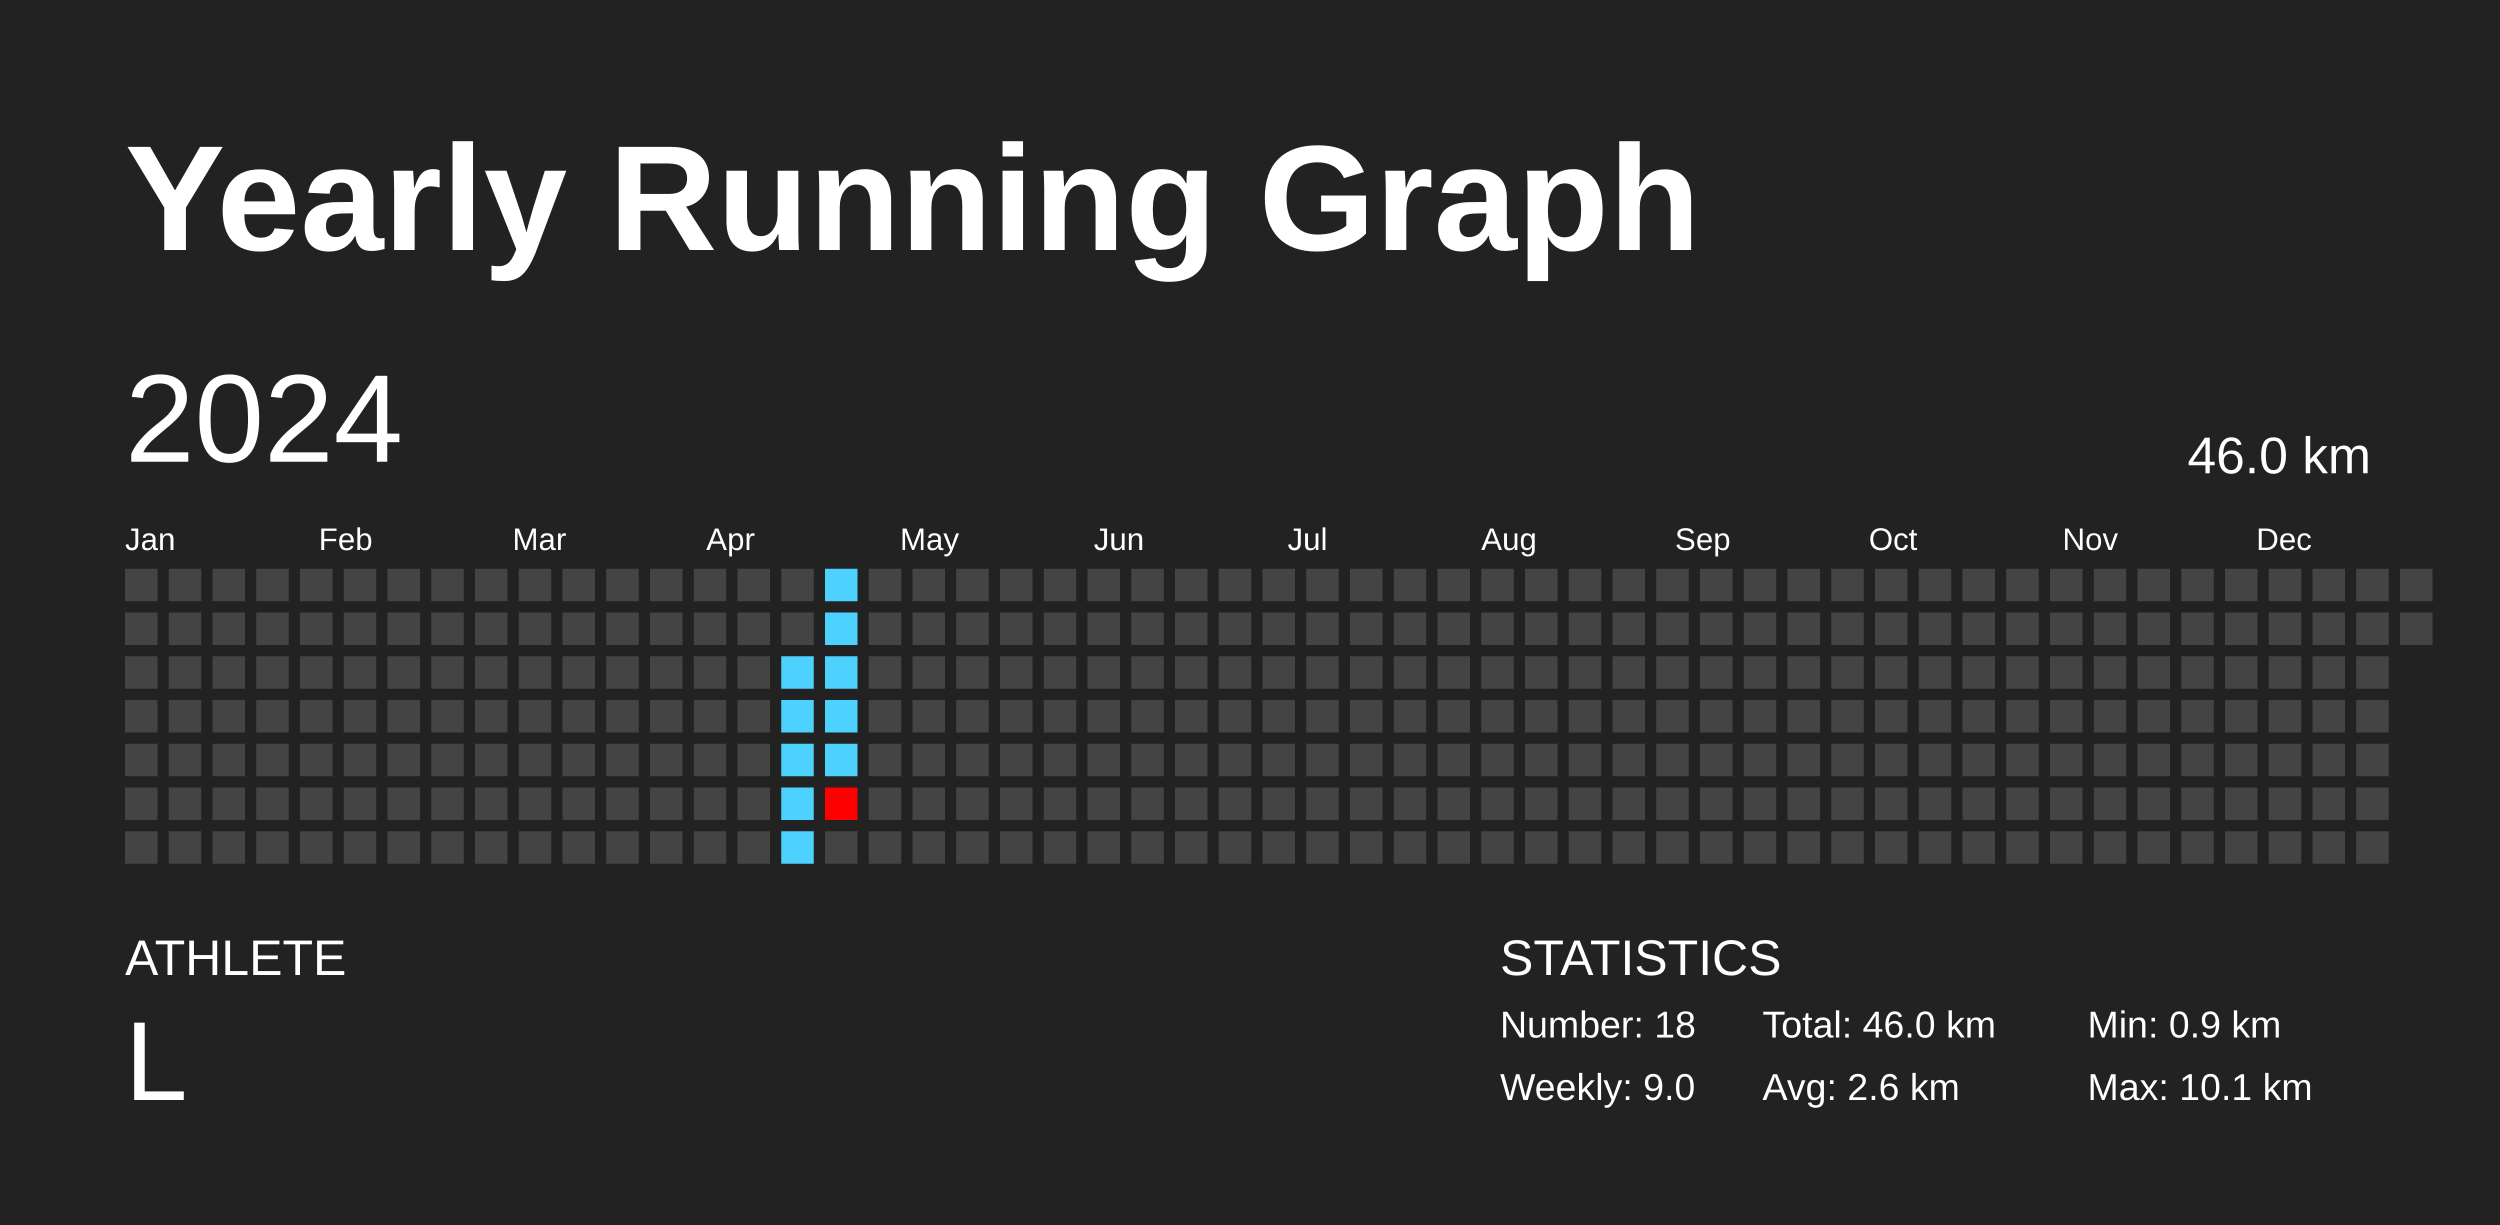
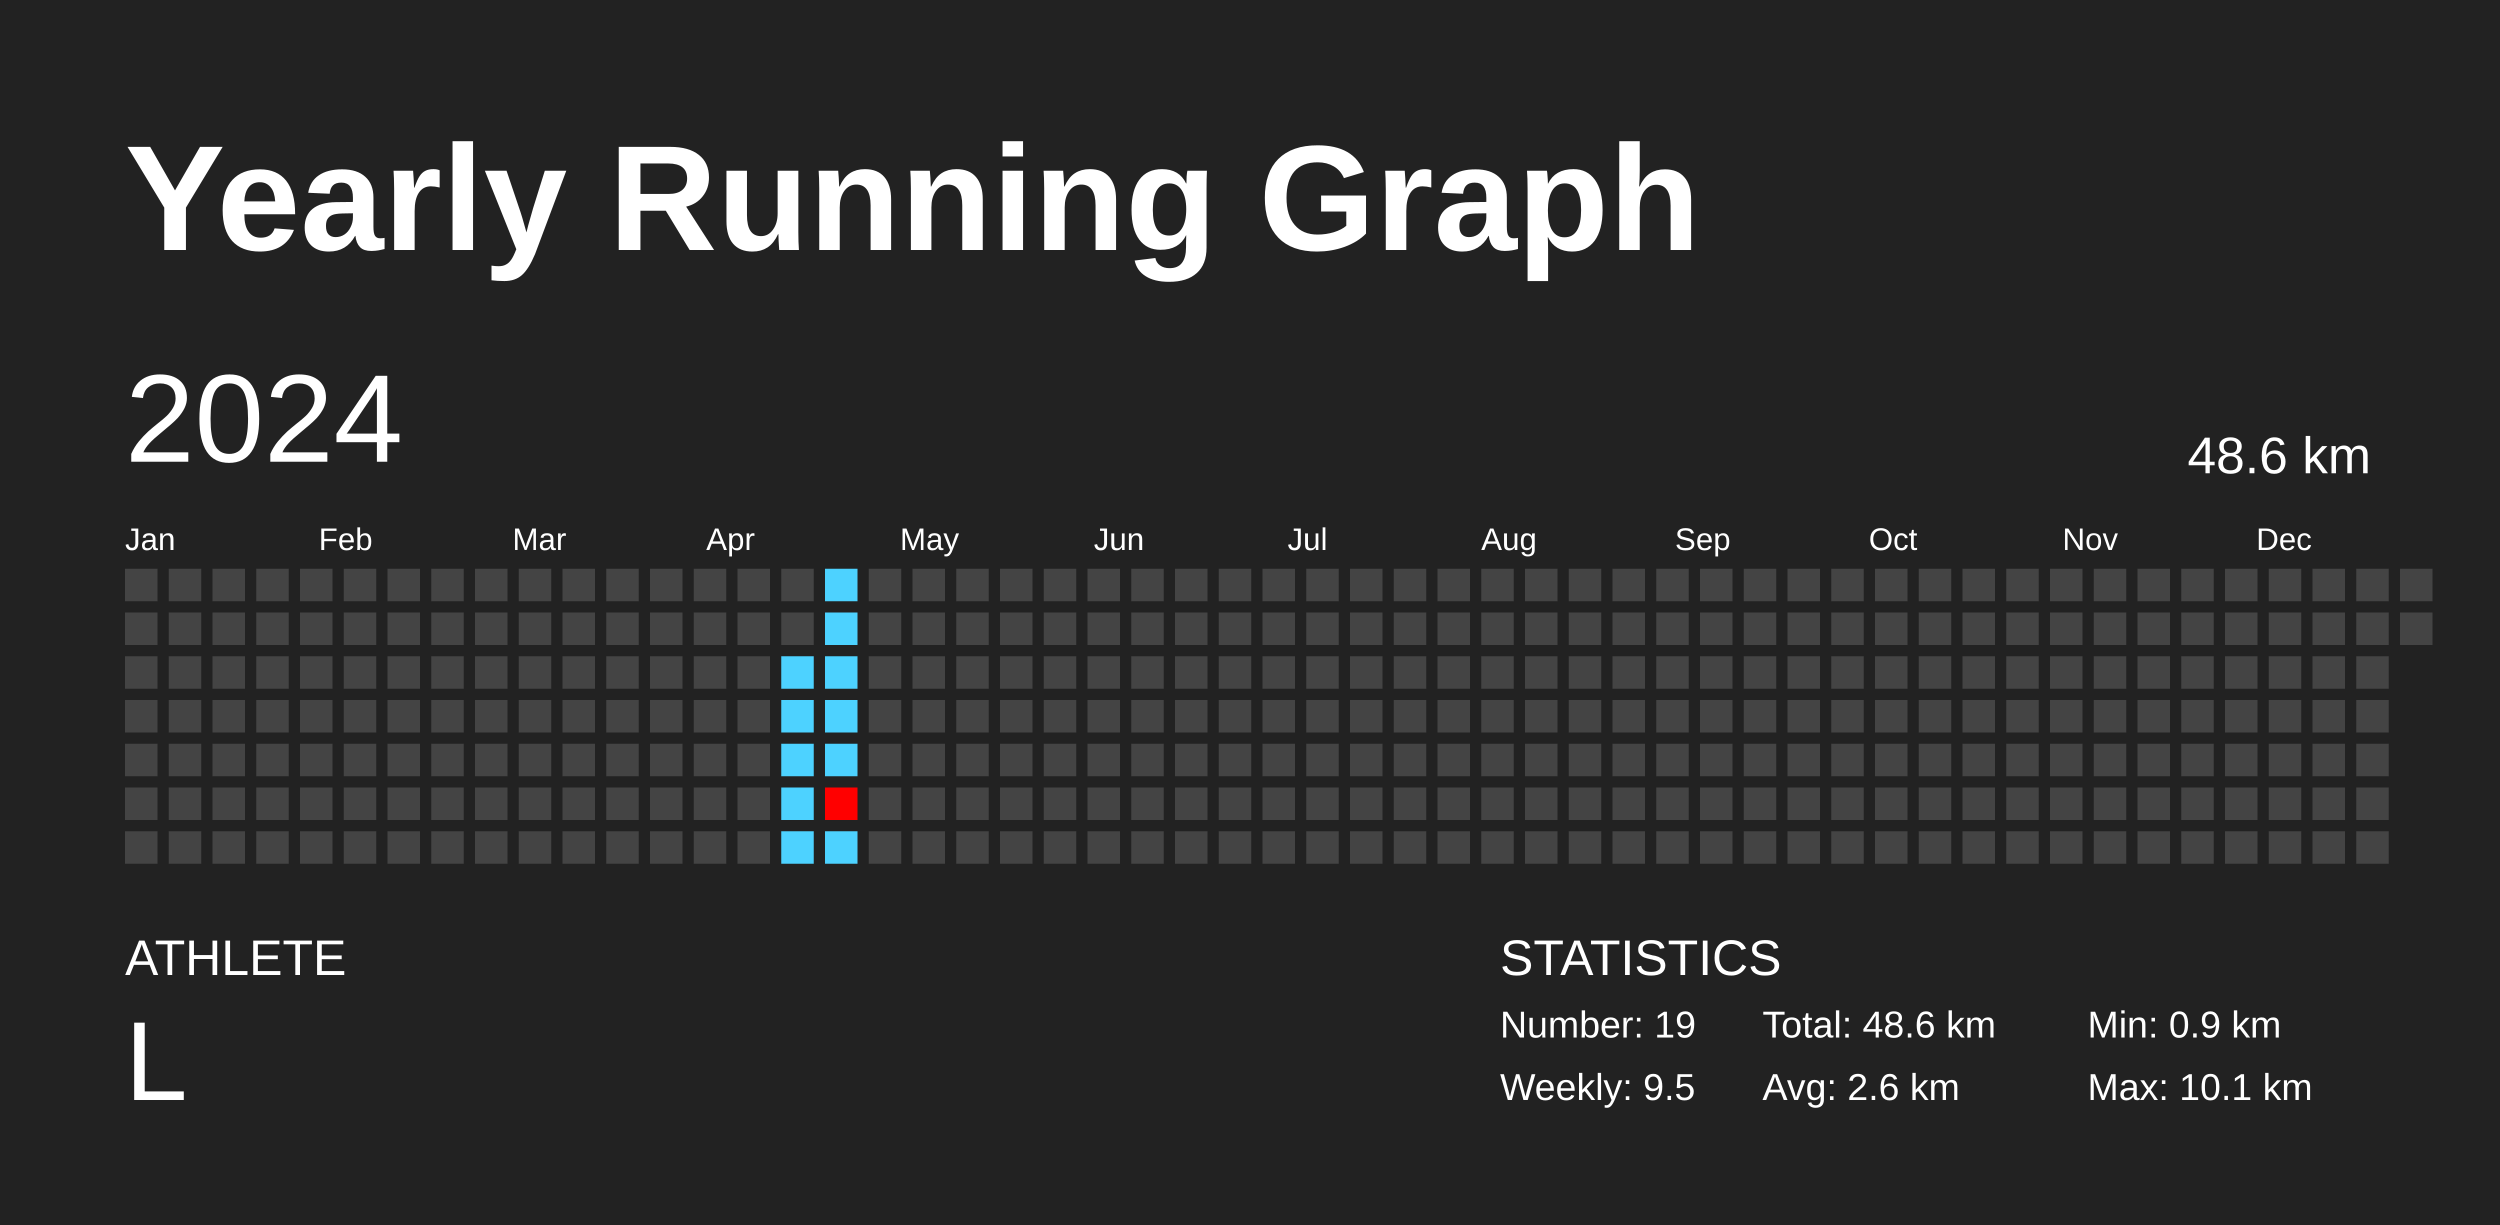
<svg xmlns="http://www.w3.org/2000/svg" baseProfile="full" height="98mm" version="1.1" viewBox="0,0,200,98" width="200mm">
  <defs />
  <rect fill="#222222" height="98" width="200" x="0" y="0" />
  <text fill="#FFFFFF" style="font-size:12px; font-family:Arial; font-weight:bold;" x="10" y="20">Yearly Running Graph</text>
  <text fill="#FFFFFF" style="font-size:4px; font-family:Arial" x="10" y="78">ATHLETE</text>
  <text fill="#FFFFFF" style="font-size:9px; font-family:Arial" x="10" y="88">L</text>
  <text fill="#FFFFFF" style="font-size:4px; font-family:Arial" x="120" y="78">STATISTICS</text>
-   <text fill="#FFFFFF" style="font-size:3px; font-family:Arial" x="120" y="83">Number: 18</text>
-   <text fill="#FFFFFF" style="font-size:3px; font-family:Arial" x="120" y="88">Weekly: 9.0</text>
-   <text fill="#FFFFFF" style="font-size:3px; font-family:Arial" x="141" y="83">Total: 46.0 km</text>
+   <text fill="#FFFFFF" style="font-size:3px; font-family:Arial" x="120" y="83">Number: 19</text>
+   <text fill="#FFFFFF" style="font-size:3px; font-family:Arial" x="120" y="88">Weekly: 9.5</text>
+   <text fill="#FFFFFF" style="font-size:3px; font-family:Arial" x="141" y="83">Total: 48.6 km</text>
  <text fill="#FFFFFF" style="font-size:3px; font-family:Arial" x="141" y="88">Avg: 2.6 km</text>
  <text fill="#FFFFFF" style="font-size:3px; font-family:Arial" x="167" y="83">Min: 0.9 km</text>
  <text fill="#FFFFFF" style="font-size:3px; font-family:Arial" x="167" y="88">Max: 10.1 km</text>
  <text dominant-baseline="hanging" fill="#FFFFFF" style="font-size:10.0px; font-family:Arial;" x="10" y="30">2024</text>
-   <text dominant-baseline="hanging" fill="#FFFFFF" style="font-size:4.125px; font-family:Arial;" x="175" y="35">46.0 km</text>
+   <text dominant-baseline="hanging" fill="#FFFFFF" style="font-size:4.125px; font-family:Arial;" x="175" y="35">48.6 km</text>
  <text fill="#FFFFFF" style="font-size:2.5px; font-family:Arial" x="10.0" y="44">Jan</text>
  <text fill="#FFFFFF" style="font-size:2.5px; font-family:Arial" x="25.5" y="44">Feb</text>
  <text fill="#FFFFFF" style="font-size:2.5px; font-family:Arial" x="41.0" y="44">Mar</text>
  <text fill="#FFFFFF" style="font-size:2.5px; font-family:Arial" x="56.5" y="44">Apr</text>
  <text fill="#FFFFFF" style="font-size:2.5px; font-family:Arial" x="72.0" y="44">May</text>
  <text fill="#FFFFFF" style="font-size:2.5px; font-family:Arial" x="87.5" y="44">Jun</text>
  <text fill="#FFFFFF" style="font-size:2.5px; font-family:Arial" x="103.0" y="44">Jul</text>
  <text fill="#FFFFFF" style="font-size:2.5px; font-family:Arial" x="118.5" y="44">Aug</text>
  <text fill="#FFFFFF" style="font-size:2.5px; font-family:Arial" x="134.0" y="44">Sep</text>
  <text fill="#FFFFFF" style="font-size:2.5px; font-family:Arial" x="149.5" y="44">Oct</text>
  <text fill="#FFFFFF" style="font-size:2.5px; font-family:Arial" x="165.0" y="44">Nov</text>
  <text fill="#FFFFFF" style="font-size:2.5px; font-family:Arial" x="180.5" y="44">Dec</text>
  <rect fill="#444444" height="2.6" width="2.6" x="10.0" y="45.5" />
  <rect fill="#444444" height="2.6" width="2.6" x="10.0" y="49.0" />
  <rect fill="#444444" height="2.6" width="2.6" x="10.0" y="52.5" />
  <rect fill="#444444" height="2.6" width="2.6" x="10.0" y="56.0" />
  <rect fill="#444444" height="2.6" width="2.6" x="10.0" y="59.5" />
  <rect fill="#444444" height="2.6" width="2.6" x="10.0" y="63.0" />
  <rect fill="#444444" height="2.6" width="2.6" x="10.0" y="66.5" />
  <rect fill="#444444" height="2.6" width="2.6" x="13.5" y="45.5" />
  <rect fill="#444444" height="2.6" width="2.6" x="13.5" y="49.0" />
  <rect fill="#444444" height="2.6" width="2.6" x="13.5" y="52.5" />
  <rect fill="#444444" height="2.6" width="2.6" x="13.5" y="56.0" />
  <rect fill="#444444" height="2.6" width="2.6" x="13.5" y="59.5" />
  <rect fill="#444444" height="2.6" width="2.6" x="13.5" y="63.0" />
  <rect fill="#444444" height="2.6" width="2.6" x="13.5" y="66.5" />
  <rect fill="#444444" height="2.6" width="2.6" x="17.0" y="45.5" />
  <rect fill="#444444" height="2.6" width="2.6" x="17.0" y="49.0" />
  <rect fill="#444444" height="2.6" width="2.6" x="17.0" y="52.5" />
  <rect fill="#444444" height="2.6" width="2.6" x="17.0" y="56.0" />
  <rect fill="#444444" height="2.6" width="2.6" x="17.0" y="59.5" />
  <rect fill="#444444" height="2.6" width="2.6" x="17.0" y="63.0" />
  <rect fill="#444444" height="2.6" width="2.6" x="17.0" y="66.5" />
  <rect fill="#444444" height="2.6" width="2.6" x="20.5" y="45.5" />
  <rect fill="#444444" height="2.6" width="2.6" x="20.5" y="49.0" />
  <rect fill="#444444" height="2.6" width="2.6" x="20.5" y="52.5" />
  <rect fill="#444444" height="2.6" width="2.6" x="20.5" y="56.0" />
  <rect fill="#444444" height="2.6" width="2.6" x="20.5" y="59.5" />
  <rect fill="#444444" height="2.6" width="2.6" x="20.5" y="63.0" />
  <rect fill="#444444" height="2.6" width="2.6" x="20.5" y="66.5" />
  <rect fill="#444444" height="2.6" width="2.6" x="24.0" y="45.5" />
  <rect fill="#444444" height="2.6" width="2.6" x="24.0" y="49.0" />
  <rect fill="#444444" height="2.6" width="2.6" x="24.0" y="52.5" />
  <rect fill="#444444" height="2.6" width="2.6" x="24.0" y="56.0" />
  <rect fill="#444444" height="2.6" width="2.6" x="24.0" y="59.5" />
  <rect fill="#444444" height="2.6" width="2.6" x="24.0" y="63.0" />
  <rect fill="#444444" height="2.6" width="2.6" x="24.0" y="66.5" />
  <rect fill="#444444" height="2.6" width="2.6" x="27.5" y="45.5" />
  <rect fill="#444444" height="2.6" width="2.6" x="27.5" y="49.0" />
  <rect fill="#444444" height="2.6" width="2.6" x="27.5" y="52.5" />
  <rect fill="#444444" height="2.6" width="2.6" x="27.5" y="56.0" />
  <rect fill="#444444" height="2.6" width="2.6" x="27.5" y="59.5" />
  <rect fill="#444444" height="2.6" width="2.6" x="27.5" y="63.0" />
  <rect fill="#444444" height="2.6" width="2.6" x="27.5" y="66.5" />
  <rect fill="#444444" height="2.6" width="2.6" x="31.0" y="45.5" />
  <rect fill="#444444" height="2.6" width="2.6" x="31.0" y="49.0" />
  <rect fill="#444444" height="2.6" width="2.6" x="31.0" y="52.5" />
  <rect fill="#444444" height="2.6" width="2.6" x="31.0" y="56.0" />
  <rect fill="#444444" height="2.6" width="2.6" x="31.0" y="59.5" />
  <rect fill="#444444" height="2.6" width="2.6" x="31.0" y="63.0" />
  <rect fill="#444444" height="2.6" width="2.6" x="31.0" y="66.5" />
  <rect fill="#444444" height="2.6" width="2.6" x="34.5" y="45.5" />
  <rect fill="#444444" height="2.6" width="2.6" x="34.5" y="49.0" />
  <rect fill="#444444" height="2.6" width="2.6" x="34.5" y="52.5" />
  <rect fill="#444444" height="2.6" width="2.6" x="34.5" y="56.0" />
  <rect fill="#444444" height="2.6" width="2.6" x="34.5" y="59.5" />
  <rect fill="#444444" height="2.6" width="2.6" x="34.5" y="63.0" />
  <rect fill="#444444" height="2.6" width="2.6" x="34.5" y="66.5" />
  <rect fill="#444444" height="2.6" width="2.6" x="38.0" y="45.5" />
  <rect fill="#444444" height="2.6" width="2.6" x="38.0" y="49.0" />
  <rect fill="#444444" height="2.6" width="2.6" x="38.0" y="52.5" />
  <rect fill="#444444" height="2.6" width="2.6" x="38.0" y="56.0" />
  <rect fill="#444444" height="2.6" width="2.6" x="38.0" y="59.5" />
  <rect fill="#444444" height="2.6" width="2.6" x="38.0" y="63.0" />
  <rect fill="#444444" height="2.6" width="2.6" x="38.0" y="66.5" />
  <rect fill="#444444" height="2.6" width="2.6" x="41.5" y="45.5" />
  <rect fill="#444444" height="2.6" width="2.6" x="41.5" y="49.0" />
  <rect fill="#444444" height="2.6" width="2.6" x="41.5" y="52.5" />
  <rect fill="#444444" height="2.6" width="2.6" x="41.5" y="56.0" />
  <rect fill="#444444" height="2.6" width="2.6" x="41.5" y="59.5" />
  <rect fill="#444444" height="2.6" width="2.6" x="41.5" y="63.0" />
  <rect fill="#444444" height="2.6" width="2.6" x="41.5" y="66.5" />
  <rect fill="#444444" height="2.6" width="2.6" x="45.0" y="45.5" />
  <rect fill="#444444" height="2.6" width="2.6" x="45.0" y="49.0" />
  <rect fill="#444444" height="2.6" width="2.6" x="45.0" y="52.5" />
  <rect fill="#444444" height="2.6" width="2.6" x="45.0" y="56.0" />
  <rect fill="#444444" height="2.6" width="2.6" x="45.0" y="59.5" />
  <rect fill="#444444" height="2.6" width="2.6" x="45.0" y="63.0" />
  <rect fill="#444444" height="2.6" width="2.6" x="45.0" y="66.5" />
  <rect fill="#444444" height="2.6" width="2.6" x="48.5" y="45.5" />
  <rect fill="#444444" height="2.6" width="2.6" x="48.5" y="49.0" />
  <rect fill="#444444" height="2.6" width="2.6" x="48.5" y="52.5" />
  <rect fill="#444444" height="2.6" width="2.6" x="48.5" y="56.0" />
  <rect fill="#444444" height="2.6" width="2.6" x="48.5" y="59.5" />
  <rect fill="#444444" height="2.6" width="2.6" x="48.5" y="63.0" />
  <rect fill="#444444" height="2.6" width="2.6" x="48.5" y="66.5" />
  <rect fill="#444444" height="2.6" width="2.6" x="52.0" y="45.5" />
  <rect fill="#444444" height="2.6" width="2.6" x="52.0" y="49.0" />
  <rect fill="#444444" height="2.6" width="2.6" x="52.0" y="52.5" />
  <rect fill="#444444" height="2.6" width="2.6" x="52.0" y="56.0" />
  <rect fill="#444444" height="2.6" width="2.6" x="52.0" y="59.5" />
  <rect fill="#444444" height="2.6" width="2.6" x="52.0" y="63.0" />
  <rect fill="#444444" height="2.6" width="2.6" x="52.0" y="66.5" />
  <rect fill="#444444" height="2.6" width="2.6" x="55.5" y="45.5" />
  <rect fill="#444444" height="2.6" width="2.6" x="55.5" y="49.0" />
  <rect fill="#444444" height="2.6" width="2.6" x="55.5" y="52.5" />
  <rect fill="#444444" height="2.6" width="2.6" x="55.5" y="56.0" />
  <rect fill="#444444" height="2.6" width="2.6" x="55.5" y="59.5" />
  <rect fill="#444444" height="2.6" width="2.6" x="55.5" y="63.0" />
  <rect fill="#444444" height="2.6" width="2.6" x="55.5" y="66.5" />
  <rect fill="#444444" height="2.6" width="2.6" x="59.0" y="45.5" />
  <rect fill="#444444" height="2.6" width="2.6" x="59.0" y="49.0" />
  <rect fill="#444444" height="2.6" width="2.6" x="59.0" y="52.5" />
  <rect fill="#444444" height="2.6" width="2.6" x="59.0" y="56.0" />
  <rect fill="#444444" height="2.6" width="2.6" x="59.0" y="59.5" />
  <rect fill="#444444" height="2.6" width="2.6" x="59.0" y="63.0" />
  <rect fill="#444444" height="2.6" width="2.6" x="59.0" y="66.5" />
  <rect fill="#444444" height="2.6" width="2.6" x="62.5" y="45.5" />
  <rect fill="#444444" height="2.6" width="2.6" x="62.5" y="49.0" />
  <rect fill="#4dd2ff" height="2.6" width="2.6" x="62.5" y="52.5" />
  <rect fill="#4dd2ff" height="2.6" width="2.6" x="62.5" y="56.0" />
  <rect fill="#4dd2ff" height="2.6" width="2.6" x="62.5" y="59.5" />
  <rect fill="#4dd2ff" height="2.6" width="2.6" x="62.5" y="63.0" />
  <rect fill="#4dd2ff" height="2.6" width="2.6" x="62.5" y="66.5" />
  <rect fill="#4dd2ff" height="2.6" width="2.6" x="66.0" y="45.5" />
  <rect fill="#4dd2ff" height="2.6" width="2.6" x="66.0" y="49.0" />
  <rect fill="#4dd2ff" height="2.6" width="2.6" x="66.0" y="52.5" />
  <rect fill="#4dd2ff" height="2.6" width="2.6" x="66.0" y="56.0" />
  <rect fill="#4dd2ff" height="2.6" width="2.6" x="66.0" y="59.5" />
  <rect fill="#ff0000" height="2.6" width="2.6" x="66.0" y="63.0" />
-   <rect fill="#444444" height="2.6" width="2.6" x="66.0" y="66.5" />
+   <rect fill="#4dd2ff" height="2.6" width="2.6" x="66.0" y="66.5" />
  <rect fill="#444444" height="2.6" width="2.6" x="69.5" y="45.5" />
  <rect fill="#444444" height="2.6" width="2.6" x="69.5" y="49.0" />
  <rect fill="#444444" height="2.6" width="2.6" x="69.5" y="52.5" />
  <rect fill="#444444" height="2.6" width="2.6" x="69.5" y="56.0" />
  <rect fill="#444444" height="2.6" width="2.6" x="69.5" y="59.5" />
  <rect fill="#444444" height="2.6" width="2.6" x="69.5" y="63.0" />
  <rect fill="#444444" height="2.6" width="2.6" x="69.5" y="66.5" />
  <rect fill="#444444" height="2.6" width="2.6" x="73.0" y="45.5" />
  <rect fill="#444444" height="2.6" width="2.6" x="73.0" y="49.0" />
  <rect fill="#444444" height="2.6" width="2.6" x="73.0" y="52.5" />
  <rect fill="#444444" height="2.6" width="2.6" x="73.0" y="56.0" />
  <rect fill="#444444" height="2.6" width="2.6" x="73.0" y="59.5" />
  <rect fill="#444444" height="2.6" width="2.6" x="73.0" y="63.0" />
  <rect fill="#444444" height="2.6" width="2.6" x="73.0" y="66.5" />
  <rect fill="#444444" height="2.6" width="2.6" x="76.5" y="45.5" />
  <rect fill="#444444" height="2.6" width="2.6" x="76.5" y="49.0" />
  <rect fill="#444444" height="2.6" width="2.6" x="76.5" y="52.5" />
  <rect fill="#444444" height="2.6" width="2.6" x="76.5" y="56.0" />
  <rect fill="#444444" height="2.6" width="2.6" x="76.5" y="59.5" />
  <rect fill="#444444" height="2.6" width="2.6" x="76.5" y="63.0" />
  <rect fill="#444444" height="2.6" width="2.6" x="76.5" y="66.5" />
  <rect fill="#444444" height="2.6" width="2.6" x="80.0" y="45.5" />
  <rect fill="#444444" height="2.6" width="2.6" x="80.0" y="49.0" />
  <rect fill="#444444" height="2.6" width="2.6" x="80.0" y="52.5" />
  <rect fill="#444444" height="2.6" width="2.6" x="80.0" y="56.0" />
  <rect fill="#444444" height="2.6" width="2.6" x="80.0" y="59.5" />
  <rect fill="#444444" height="2.6" width="2.6" x="80.0" y="63.0" />
  <rect fill="#444444" height="2.6" width="2.6" x="80.0" y="66.5" />
  <rect fill="#444444" height="2.6" width="2.6" x="83.5" y="45.5" />
  <rect fill="#444444" height="2.6" width="2.6" x="83.5" y="49.0" />
  <rect fill="#444444" height="2.6" width="2.6" x="83.5" y="52.5" />
  <rect fill="#444444" height="2.6" width="2.6" x="83.5" y="56.0" />
  <rect fill="#444444" height="2.6" width="2.6" x="83.5" y="59.5" />
  <rect fill="#444444" height="2.6" width="2.6" x="83.5" y="63.0" />
  <rect fill="#444444" height="2.6" width="2.6" x="83.5" y="66.5" />
  <rect fill="#444444" height="2.6" width="2.6" x="87.0" y="45.5" />
  <rect fill="#444444" height="2.6" width="2.6" x="87.0" y="49.0" />
  <rect fill="#444444" height="2.6" width="2.6" x="87.0" y="52.5" />
  <rect fill="#444444" height="2.6" width="2.6" x="87.0" y="56.0" />
  <rect fill="#444444" height="2.6" width="2.6" x="87.0" y="59.5" />
  <rect fill="#444444" height="2.6" width="2.6" x="87.0" y="63.0" />
  <rect fill="#444444" height="2.6" width="2.6" x="87.0" y="66.5" />
  <rect fill="#444444" height="2.6" width="2.6" x="90.5" y="45.5" />
  <rect fill="#444444" height="2.6" width="2.6" x="90.5" y="49.0" />
  <rect fill="#444444" height="2.6" width="2.6" x="90.5" y="52.5" />
  <rect fill="#444444" height="2.6" width="2.6" x="90.5" y="56.0" />
  <rect fill="#444444" height="2.6" width="2.6" x="90.5" y="59.5" />
  <rect fill="#444444" height="2.6" width="2.6" x="90.5" y="63.0" />
  <rect fill="#444444" height="2.6" width="2.6" x="90.5" y="66.5" />
  <rect fill="#444444" height="2.6" width="2.6" x="94.0" y="45.5" />
  <rect fill="#444444" height="2.6" width="2.6" x="94.0" y="49.0" />
  <rect fill="#444444" height="2.6" width="2.6" x="94.0" y="52.5" />
  <rect fill="#444444" height="2.6" width="2.6" x="94.0" y="56.0" />
  <rect fill="#444444" height="2.6" width="2.6" x="94.0" y="59.5" />
  <rect fill="#444444" height="2.6" width="2.6" x="94.0" y="63.0" />
  <rect fill="#444444" height="2.6" width="2.6" x="94.0" y="66.5" />
  <rect fill="#444444" height="2.6" width="2.6" x="97.5" y="45.5" />
  <rect fill="#444444" height="2.6" width="2.6" x="97.5" y="49.0" />
  <rect fill="#444444" height="2.6" width="2.6" x="97.5" y="52.5" />
  <rect fill="#444444" height="2.6" width="2.6" x="97.5" y="56.0" />
  <rect fill="#444444" height="2.6" width="2.6" x="97.5" y="59.5" />
  <rect fill="#444444" height="2.6" width="2.6" x="97.5" y="63.0" />
  <rect fill="#444444" height="2.6" width="2.6" x="97.5" y="66.5" />
  <rect fill="#444444" height="2.6" width="2.6" x="101.0" y="45.5" />
  <rect fill="#444444" height="2.6" width="2.6" x="101.0" y="49.0" />
  <rect fill="#444444" height="2.6" width="2.6" x="101.0" y="52.5" />
  <rect fill="#444444" height="2.6" width="2.6" x="101.0" y="56.0" />
  <rect fill="#444444" height="2.6" width="2.6" x="101.0" y="59.5" />
  <rect fill="#444444" height="2.6" width="2.6" x="101.0" y="63.0" />
  <rect fill="#444444" height="2.6" width="2.6" x="101.0" y="66.5" />
  <rect fill="#444444" height="2.6" width="2.6" x="104.5" y="45.5" />
  <rect fill="#444444" height="2.6" width="2.6" x="104.5" y="49.0" />
  <rect fill="#444444" height="2.6" width="2.6" x="104.5" y="52.5" />
  <rect fill="#444444" height="2.6" width="2.6" x="104.5" y="56.0" />
  <rect fill="#444444" height="2.6" width="2.6" x="104.5" y="59.5" />
  <rect fill="#444444" height="2.6" width="2.6" x="104.5" y="63.0" />
  <rect fill="#444444" height="2.6" width="2.6" x="104.5" y="66.5" />
  <rect fill="#444444" height="2.6" width="2.6" x="108.0" y="45.5" />
  <rect fill="#444444" height="2.6" width="2.6" x="108.0" y="49.0" />
  <rect fill="#444444" height="2.6" width="2.6" x="108.0" y="52.5" />
  <rect fill="#444444" height="2.6" width="2.6" x="108.0" y="56.0" />
  <rect fill="#444444" height="2.6" width="2.6" x="108.0" y="59.5" />
  <rect fill="#444444" height="2.6" width="2.6" x="108.0" y="63.0" />
  <rect fill="#444444" height="2.6" width="2.6" x="108.0" y="66.5" />
  <rect fill="#444444" height="2.6" width="2.6" x="111.5" y="45.5" />
  <rect fill="#444444" height="2.6" width="2.6" x="111.5" y="49.0" />
  <rect fill="#444444" height="2.6" width="2.6" x="111.5" y="52.5" />
  <rect fill="#444444" height="2.6" width="2.6" x="111.5" y="56.0" />
  <rect fill="#444444" height="2.6" width="2.6" x="111.5" y="59.5" />
  <rect fill="#444444" height="2.6" width="2.6" x="111.5" y="63.0" />
  <rect fill="#444444" height="2.6" width="2.6" x="111.5" y="66.5" />
  <rect fill="#444444" height="2.6" width="2.6" x="115.0" y="45.5" />
  <rect fill="#444444" height="2.6" width="2.6" x="115.0" y="49.0" />
  <rect fill="#444444" height="2.6" width="2.6" x="115.0" y="52.5" />
  <rect fill="#444444" height="2.6" width="2.6" x="115.0" y="56.0" />
  <rect fill="#444444" height="2.6" width="2.6" x="115.0" y="59.5" />
  <rect fill="#444444" height="2.6" width="2.6" x="115.0" y="63.0" />
  <rect fill="#444444" height="2.6" width="2.6" x="115.0" y="66.5" />
  <rect fill="#444444" height="2.6" width="2.6" x="118.5" y="45.5" />
  <rect fill="#444444" height="2.6" width="2.6" x="118.5" y="49.0" />
  <rect fill="#444444" height="2.6" width="2.6" x="118.5" y="52.5" />
  <rect fill="#444444" height="2.6" width="2.6" x="118.5" y="56.0" />
  <rect fill="#444444" height="2.6" width="2.6" x="118.5" y="59.5" />
  <rect fill="#444444" height="2.6" width="2.6" x="118.5" y="63.0" />
  <rect fill="#444444" height="2.6" width="2.6" x="118.5" y="66.5" />
  <rect fill="#444444" height="2.6" width="2.6" x="122.0" y="45.5" />
  <rect fill="#444444" height="2.6" width="2.6" x="122.0" y="49.0" />
  <rect fill="#444444" height="2.6" width="2.6" x="122.0" y="52.5" />
  <rect fill="#444444" height="2.6" width="2.6" x="122.0" y="56.0" />
  <rect fill="#444444" height="2.6" width="2.6" x="122.0" y="59.5" />
  <rect fill="#444444" height="2.6" width="2.6" x="122.0" y="63.0" />
  <rect fill="#444444" height="2.6" width="2.6" x="122.0" y="66.5" />
  <rect fill="#444444" height="2.6" width="2.6" x="125.5" y="45.5" />
  <rect fill="#444444" height="2.6" width="2.6" x="125.5" y="49.0" />
  <rect fill="#444444" height="2.6" width="2.6" x="125.5" y="52.5" />
  <rect fill="#444444" height="2.6" width="2.6" x="125.5" y="56.0" />
  <rect fill="#444444" height="2.6" width="2.6" x="125.5" y="59.5" />
  <rect fill="#444444" height="2.6" width="2.6" x="125.5" y="63.0" />
  <rect fill="#444444" height="2.6" width="2.6" x="125.5" y="66.5" />
  <rect fill="#444444" height="2.6" width="2.6" x="129.0" y="45.5" />
  <rect fill="#444444" height="2.6" width="2.6" x="129.0" y="49.0" />
  <rect fill="#444444" height="2.6" width="2.6" x="129.0" y="52.5" />
  <rect fill="#444444" height="2.6" width="2.6" x="129.0" y="56.0" />
  <rect fill="#444444" height="2.6" width="2.6" x="129.0" y="59.5" />
  <rect fill="#444444" height="2.6" width="2.6" x="129.0" y="63.0" />
  <rect fill="#444444" height="2.6" width="2.6" x="129.0" y="66.5" />
  <rect fill="#444444" height="2.6" width="2.6" x="132.5" y="45.5" />
  <rect fill="#444444" height="2.6" width="2.6" x="132.5" y="49.0" />
  <rect fill="#444444" height="2.6" width="2.6" x="132.5" y="52.5" />
  <rect fill="#444444" height="2.6" width="2.6" x="132.5" y="56.0" />
  <rect fill="#444444" height="2.6" width="2.6" x="132.5" y="59.5" />
  <rect fill="#444444" height="2.6" width="2.6" x="132.5" y="63.0" />
  <rect fill="#444444" height="2.6" width="2.6" x="132.5" y="66.5" />
  <rect fill="#444444" height="2.6" width="2.6" x="136.0" y="45.5" />
  <rect fill="#444444" height="2.6" width="2.6" x="136.0" y="49.0" />
  <rect fill="#444444" height="2.6" width="2.6" x="136.0" y="52.5" />
  <rect fill="#444444" height="2.6" width="2.6" x="136.0" y="56.0" />
  <rect fill="#444444" height="2.6" width="2.6" x="136.0" y="59.5" />
  <rect fill="#444444" height="2.6" width="2.6" x="136.0" y="63.0" />
  <rect fill="#444444" height="2.6" width="2.6" x="136.0" y="66.5" />
  <rect fill="#444444" height="2.6" width="2.6" x="139.5" y="45.5" />
  <rect fill="#444444" height="2.6" width="2.6" x="139.5" y="49.0" />
  <rect fill="#444444" height="2.6" width="2.6" x="139.5" y="52.5" />
  <rect fill="#444444" height="2.6" width="2.6" x="139.5" y="56.0" />
  <rect fill="#444444" height="2.6" width="2.6" x="139.5" y="59.5" />
  <rect fill="#444444" height="2.6" width="2.6" x="139.5" y="63.0" />
  <rect fill="#444444" height="2.6" width="2.6" x="139.5" y="66.5" />
  <rect fill="#444444" height="2.6" width="2.6" x="143.0" y="45.5" />
  <rect fill="#444444" height="2.6" width="2.6" x="143.0" y="49.0" />
  <rect fill="#444444" height="2.6" width="2.6" x="143.0" y="52.5" />
  <rect fill="#444444" height="2.6" width="2.6" x="143.0" y="56.0" />
  <rect fill="#444444" height="2.6" width="2.6" x="143.0" y="59.5" />
  <rect fill="#444444" height="2.6" width="2.6" x="143.0" y="63.0" />
  <rect fill="#444444" height="2.6" width="2.6" x="143.0" y="66.5" />
  <rect fill="#444444" height="2.6" width="2.6" x="146.5" y="45.5" />
  <rect fill="#444444" height="2.6" width="2.6" x="146.5" y="49.0" />
  <rect fill="#444444" height="2.6" width="2.6" x="146.5" y="52.5" />
  <rect fill="#444444" height="2.6" width="2.6" x="146.5" y="56.0" />
  <rect fill="#444444" height="2.6" width="2.6" x="146.5" y="59.5" />
  <rect fill="#444444" height="2.6" width="2.6" x="146.5" y="63.0" />
  <rect fill="#444444" height="2.6" width="2.6" x="146.5" y="66.5" />
  <rect fill="#444444" height="2.6" width="2.6" x="150.0" y="45.5" />
  <rect fill="#444444" height="2.6" width="2.6" x="150.0" y="49.0" />
  <rect fill="#444444" height="2.6" width="2.6" x="150.0" y="52.5" />
  <rect fill="#444444" height="2.6" width="2.6" x="150.0" y="56.0" />
  <rect fill="#444444" height="2.6" width="2.6" x="150.0" y="59.5" />
  <rect fill="#444444" height="2.6" width="2.6" x="150.0" y="63.0" />
  <rect fill="#444444" height="2.6" width="2.6" x="150.0" y="66.5" />
  <rect fill="#444444" height="2.6" width="2.6" x="153.5" y="45.5" />
  <rect fill="#444444" height="2.6" width="2.6" x="153.5" y="49.0" />
  <rect fill="#444444" height="2.6" width="2.6" x="153.5" y="52.5" />
  <rect fill="#444444" height="2.6" width="2.6" x="153.5" y="56.0" />
  <rect fill="#444444" height="2.6" width="2.6" x="153.5" y="59.5" />
  <rect fill="#444444" height="2.6" width="2.6" x="153.5" y="63.0" />
  <rect fill="#444444" height="2.6" width="2.6" x="153.5" y="66.5" />
  <rect fill="#444444" height="2.6" width="2.6" x="157.0" y="45.5" />
  <rect fill="#444444" height="2.6" width="2.6" x="157.0" y="49.0" />
  <rect fill="#444444" height="2.6" width="2.6" x="157.0" y="52.5" />
  <rect fill="#444444" height="2.6" width="2.6" x="157.0" y="56.0" />
  <rect fill="#444444" height="2.6" width="2.6" x="157.0" y="59.5" />
  <rect fill="#444444" height="2.6" width="2.6" x="157.0" y="63.0" />
  <rect fill="#444444" height="2.6" width="2.6" x="157.0" y="66.5" />
  <rect fill="#444444" height="2.6" width="2.6" x="160.5" y="45.5" />
  <rect fill="#444444" height="2.6" width="2.6" x="160.5" y="49.0" />
  <rect fill="#444444" height="2.6" width="2.6" x="160.5" y="52.5" />
  <rect fill="#444444" height="2.6" width="2.6" x="160.5" y="56.0" />
  <rect fill="#444444" height="2.6" width="2.6" x="160.5" y="59.5" />
  <rect fill="#444444" height="2.6" width="2.6" x="160.5" y="63.0" />
  <rect fill="#444444" height="2.6" width="2.6" x="160.5" y="66.5" />
  <rect fill="#444444" height="2.6" width="2.6" x="164.0" y="45.5" />
  <rect fill="#444444" height="2.6" width="2.6" x="164.0" y="49.0" />
  <rect fill="#444444" height="2.6" width="2.6" x="164.0" y="52.5" />
  <rect fill="#444444" height="2.6" width="2.6" x="164.0" y="56.0" />
  <rect fill="#444444" height="2.6" width="2.6" x="164.0" y="59.5" />
  <rect fill="#444444" height="2.6" width="2.6" x="164.0" y="63.0" />
  <rect fill="#444444" height="2.6" width="2.6" x="164.0" y="66.5" />
  <rect fill="#444444" height="2.6" width="2.6" x="167.5" y="45.5" />
  <rect fill="#444444" height="2.6" width="2.6" x="167.5" y="49.0" />
  <rect fill="#444444" height="2.6" width="2.6" x="167.5" y="52.5" />
  <rect fill="#444444" height="2.6" width="2.6" x="167.5" y="56.0" />
  <rect fill="#444444" height="2.6" width="2.6" x="167.5" y="59.5" />
  <rect fill="#444444" height="2.6" width="2.6" x="167.5" y="63.0" />
  <rect fill="#444444" height="2.6" width="2.6" x="167.5" y="66.5" />
  <rect fill="#444444" height="2.6" width="2.6" x="171.0" y="45.5" />
  <rect fill="#444444" height="2.6" width="2.6" x="171.0" y="49.0" />
  <rect fill="#444444" height="2.6" width="2.6" x="171.0" y="52.5" />
  <rect fill="#444444" height="2.6" width="2.6" x="171.0" y="56.0" />
  <rect fill="#444444" height="2.6" width="2.6" x="171.0" y="59.5" />
  <rect fill="#444444" height="2.6" width="2.6" x="171.0" y="63.0" />
  <rect fill="#444444" height="2.6" width="2.6" x="171.0" y="66.5" />
  <rect fill="#444444" height="2.6" width="2.6" x="174.5" y="45.5" />
  <rect fill="#444444" height="2.6" width="2.6" x="174.5" y="49.0" />
  <rect fill="#444444" height="2.6" width="2.6" x="174.5" y="52.5" />
  <rect fill="#444444" height="2.6" width="2.6" x="174.5" y="56.0" />
  <rect fill="#444444" height="2.6" width="2.6" x="174.5" y="59.5" />
  <rect fill="#444444" height="2.6" width="2.6" x="174.5" y="63.0" />
  <rect fill="#444444" height="2.6" width="2.6" x="174.5" y="66.5" />
  <rect fill="#444444" height="2.6" width="2.6" x="178.0" y="45.5" />
  <rect fill="#444444" height="2.6" width="2.6" x="178.0" y="49.0" />
  <rect fill="#444444" height="2.6" width="2.6" x="178.0" y="52.5" />
  <rect fill="#444444" height="2.6" width="2.6" x="178.0" y="56.0" />
  <rect fill="#444444" height="2.6" width="2.6" x="178.0" y="59.5" />
  <rect fill="#444444" height="2.6" width="2.6" x="178.0" y="63.0" />
  <rect fill="#444444" height="2.6" width="2.6" x="178.0" y="66.5" />
  <rect fill="#444444" height="2.6" width="2.6" x="181.5" y="45.5" />
  <rect fill="#444444" height="2.6" width="2.6" x="181.5" y="49.0" />
  <rect fill="#444444" height="2.6" width="2.6" x="181.5" y="52.5" />
  <rect fill="#444444" height="2.6" width="2.6" x="181.5" y="56.0" />
  <rect fill="#444444" height="2.6" width="2.6" x="181.5" y="59.5" />
  <rect fill="#444444" height="2.6" width="2.6" x="181.5" y="63.0" />
  <rect fill="#444444" height="2.6" width="2.6" x="181.5" y="66.5" />
  <rect fill="#444444" height="2.6" width="2.6" x="185.0" y="45.5" />
  <rect fill="#444444" height="2.6" width="2.6" x="185.0" y="49.0" />
  <rect fill="#444444" height="2.6" width="2.6" x="185.0" y="52.5" />
  <rect fill="#444444" height="2.6" width="2.6" x="185.0" y="56.0" />
  <rect fill="#444444" height="2.6" width="2.6" x="185.0" y="59.5" />
  <rect fill="#444444" height="2.6" width="2.6" x="185.0" y="63.0" />
  <rect fill="#444444" height="2.6" width="2.6" x="185.0" y="66.5" />
  <rect fill="#444444" height="2.6" width="2.6" x="188.5" y="45.5" />
  <rect fill="#444444" height="2.6" width="2.6" x="188.5" y="49.0" />
  <rect fill="#444444" height="2.6" width="2.6" x="188.5" y="52.5" />
  <rect fill="#444444" height="2.6" width="2.6" x="188.5" y="56.0" />
  <rect fill="#444444" height="2.6" width="2.6" x="188.5" y="59.5" />
  <rect fill="#444444" height="2.6" width="2.6" x="188.5" y="63.0" />
  <rect fill="#444444" height="2.6" width="2.6" x="188.5" y="66.5" />
  <rect fill="#444444" height="2.6" width="2.6" x="192.0" y="45.5" />
  <rect fill="#444444" height="2.6" width="2.6" x="192.0" y="49.0" />
</svg>
